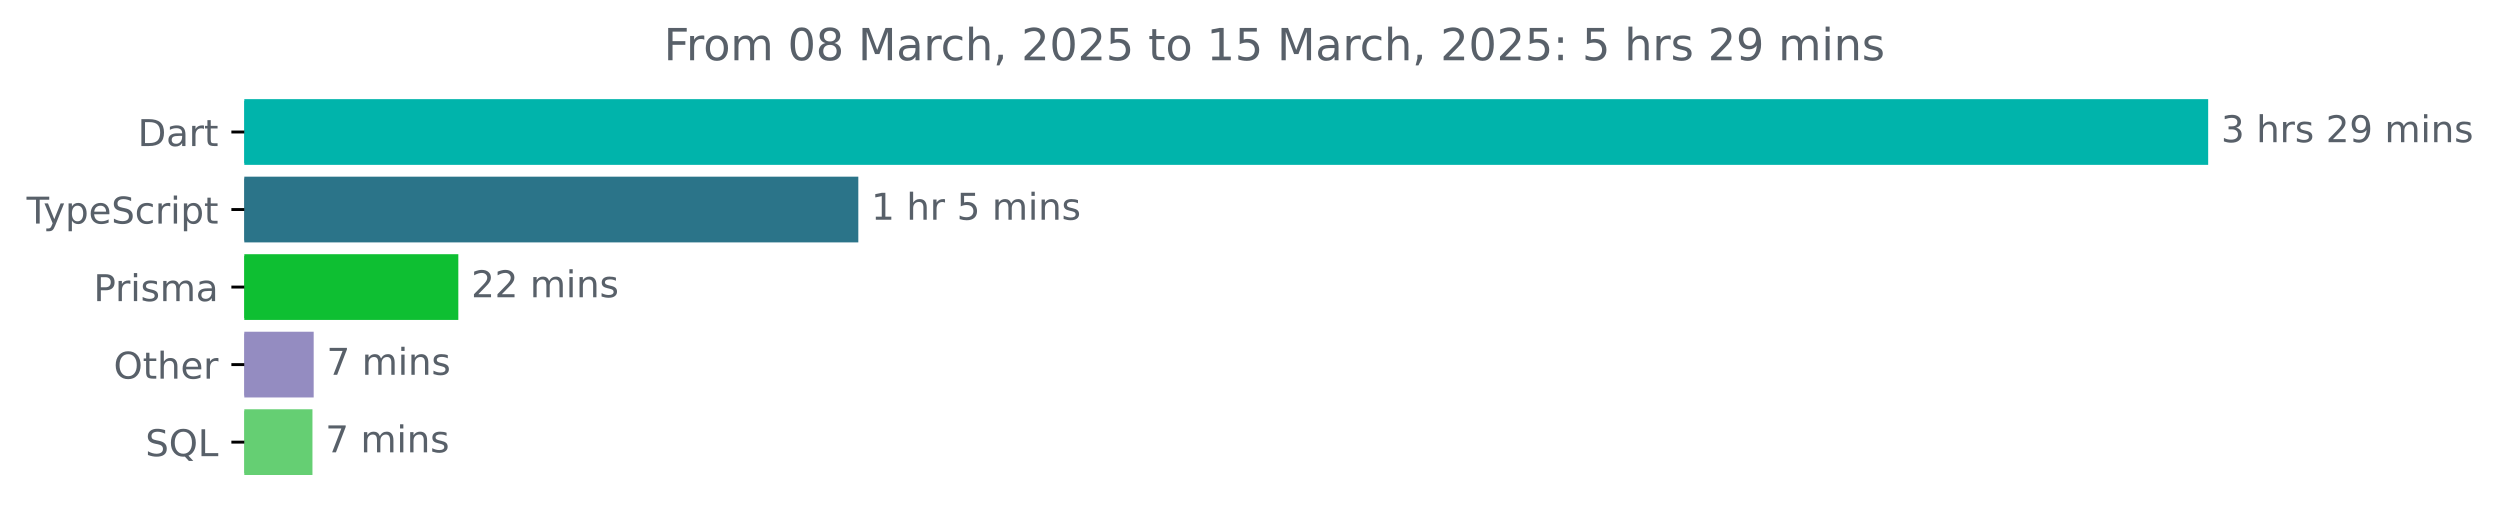
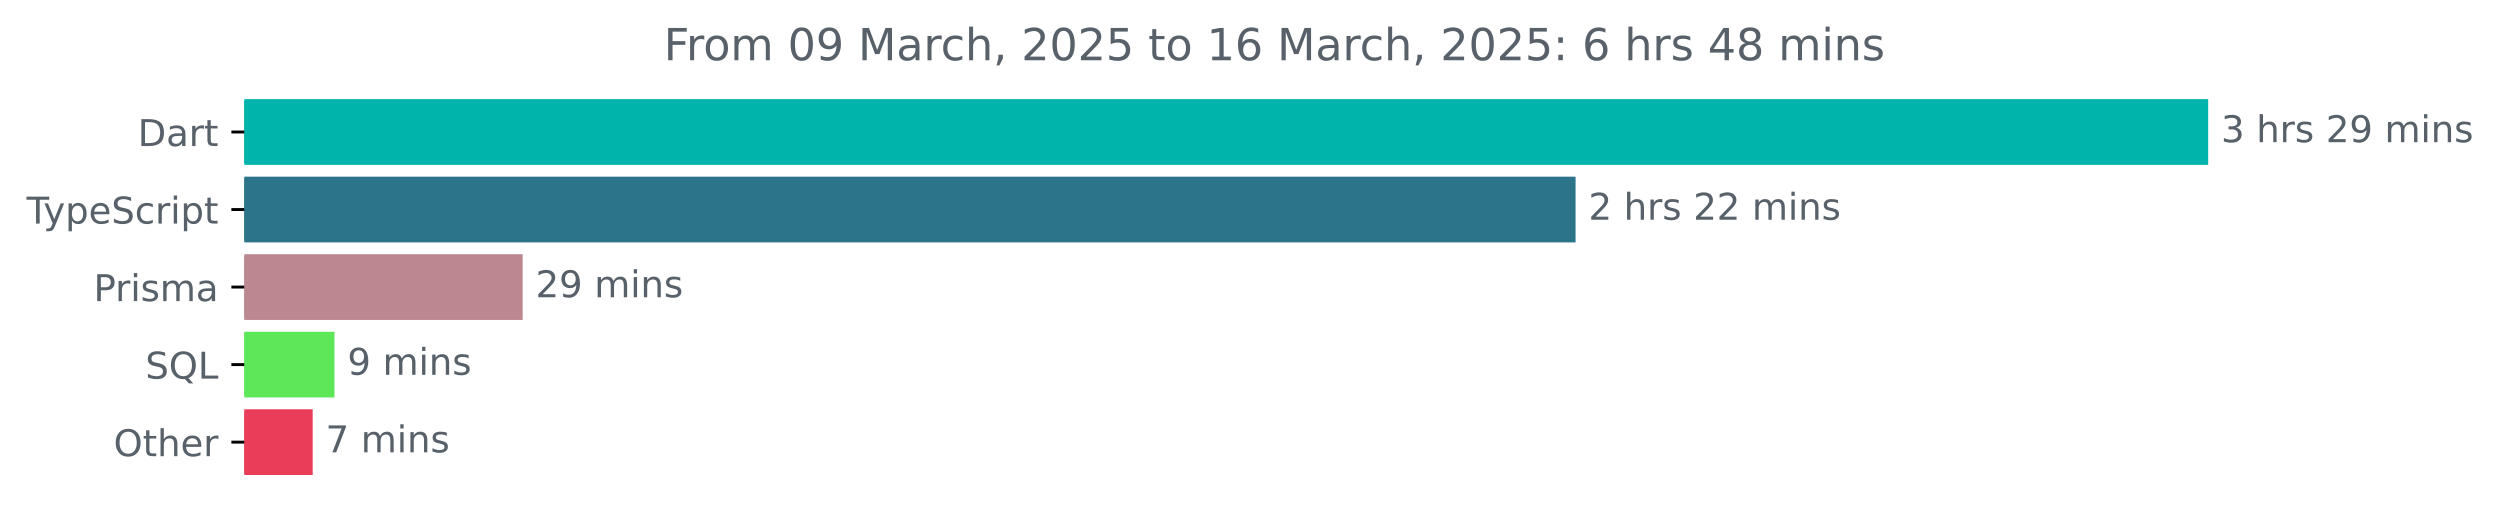
<svg xmlns="http://www.w3.org/2000/svg" xmlns:xlink="http://www.w3.org/1999/xlink" width="677.144pt" height="140.398pt" viewBox="0 0 677.144 140.398" version="1.1">
  <defs>
    <style type="text/css">*{stroke-linejoin: round; stroke-linecap: butt}</style>
  </defs>
  <g id="figure_1">
    <g id="patch_1">
      <path d="M -0 140.398  L 677.144 140.398  L 677.144 0  L -0 0  L -0 140.398  z " style="fill: none" />
    </g>
    <g id="axes_1">
      <g id="patch_2">
-         <path d="M 66.17 27.358  L 597.599 27.358  L 597.599 44.158  L 66.17 44.158  z " clip-path="url(#p310c9a1142)" style="fill: #00b4ab; stroke: #00b4ab; stroke-linejoin: miter" />
+         <path d="M 66.17 27.358  L 597.599 27.358  L 597.599 44.158  L 66.17 44.158  z " clip-path="url(#p5dde73ee4f)" style="fill: #00b4ab; stroke: #00b4ab; stroke-linejoin: miter" />
      </g>
      <g id="patch_3">
-         <path d="M 66.17 48.358  L 231.981 48.358  L 231.981 65.158  L 66.17 65.158  z " clip-path="url(#p310c9a1142)" style="fill: #2b7489; stroke: #2b7489; stroke-linejoin: miter" />
+         <path d="M 66.17 48.358  L 426.257 48.358  L 426.257 65.158  L 66.17 65.158  z " clip-path="url(#p5dde73ee4f)" style="fill: #2b7489; stroke: #2b7489; stroke-linejoin: miter" />
      </g>
      <g id="patch_4">
-         <path d="M 66.17 69.358  L 123.64 69.358  L 123.64 86.158  L 66.17 86.158  z " clip-path="url(#p310c9a1142)" style="fill: #0ebf32; stroke: #0ebf32; stroke-linejoin: miter" />
+         <path d="M 66.17 69.358  L 141.068 69.358  L 141.068 86.158  L 66.17 86.158  z " clip-path="url(#p5dde73ee4f)" style="fill: #bc878f; stroke: #bc878f; stroke-linejoin: miter" />
      </g>
      <g id="patch_5">
-         <path d="M 66.17 90.358  L 84.464 90.358  L 84.464 107.158  L 66.17 107.158  z " clip-path="url(#p310c9a1142)" style="fill: #948cc1; stroke: #948cc1; stroke-linejoin: miter" />
+         <path d="M 66.17 90.358  L 90.1 90.358  L 90.1 107.158  L 66.17 107.158  z " clip-path="url(#p5dde73ee4f)" style="fill: #5ee758; stroke: #5ee758; stroke-linejoin: miter" />
      </g>
      <g id="patch_6">
-         <path d="M 66.17 111.358  L 84.13 111.358  L 84.13 128.158  L 66.17 128.158  z " clip-path="url(#p310c9a1142)" style="fill: #65cf73; stroke: #65cf73; stroke-linejoin: miter" />
+         <path d="M 66.17 111.358  L 84.195 111.358  L 84.195 128.158  L 66.17 128.158  z " clip-path="url(#p5dde73ee4f)" style="fill: #ea3d5a; stroke: #ea3d5a; stroke-linejoin: miter" />
      </g>
      <g id="matplotlib.axis_1" />
      <g id="matplotlib.axis_2">
        <g id="ytick_1">
          <g id="line2d_1">
            <defs>
-               <path id="mceb0e759c2" d="M 0 0  L -3.5 0  " style="stroke: #000000; stroke-width: 0.8" />
+               <path id="m9f2ce58c18" d="M 0 0  L -3.5 0  " style="stroke: #000000; stroke-width: 0.8" />
            </defs>
            <g>
-               <use xlink:href="#mceb0e759c2" x="66.17" y="35.758" style="stroke: #000000; stroke-width: 0.8" />
+               <use xlink:href="#m9f2ce58c18" x="66.17" y="35.758" style="stroke: #000000; stroke-width: 0.8" />
            </g>
          </g>
          <g id="text_1">
            <g style="fill: #586069" transform="translate(37.31094 39.55734) scale(0.1 -0.1)">
              <defs>
                <path id="DejaVuSans-44" d="M 1259 4147  L 1259 519  L 2022 519  Q 2988 519 3436 956  Q 3884 1394 3884 2338  Q 3884 3275 3436 3711  Q 2988 4147 2022 4147  L 1259 4147  z M 628 4666  L 1925 4666  Q 3281 4666 3915 4102  Q 4550 3538 4550 2338  Q 4550 1131 3912 565  Q 3275 0 1925 0  L 628 0  L 628 4666  z " transform="scale(0.015625)" />
                <path id="DejaVuSans-61" d="M 2194 1759  Q 1497 1759 1228 1600  Q 959 1441 959 1056  Q 959 750 1161 570  Q 1363 391 1709 391  Q 2188 391 2477 730  Q 2766 1069 2766 1631  L 2766 1759  L 2194 1759  z M 3341 1997  L 3341 0  L 2766 0  L 2766 531  Q 2569 213 2275 61  Q 1981 -91 1556 -91  Q 1019 -91 701 211  Q 384 513 384 1019  Q 384 1609 779 1909  Q 1175 2209 1959 2209  L 2766 2209  L 2766 2266  Q 2766 2663 2505 2880  Q 2244 3097 1772 3097  Q 1472 3097 1187 3025  Q 903 2953 641 2809  L 641 3341  Q 956 3463 1253 3523  Q 1550 3584 1831 3584  Q 2591 3584 2966 3190  Q 3341 2797 3341 1997  z " transform="scale(0.015625)" />
                <path id="DejaVuSans-72" d="M 2631 2963  Q 2534 3019 2420 3045  Q 2306 3072 2169 3072  Q 1681 3072 1420 2755  Q 1159 2438 1159 1844  L 1159 0  L 581 0  L 581 3500  L 1159 3500  L 1159 2956  Q 1341 3275 1631 3429  Q 1922 3584 2338 3584  Q 2397 3584 2469 3576  Q 2541 3569 2628 3553  L 2631 2963  z " transform="scale(0.015625)" />
                <path id="DejaVuSans-74" d="M 1172 4494  L 1172 3500  L 2356 3500  L 2356 3053  L 1172 3053  L 1172 1153  Q 1172 725 1289 603  Q 1406 481 1766 481  L 2356 481  L 2356 0  L 1766 0  Q 1100 0 847 248  Q 594 497 594 1153  L 594 3053  L 172 3053  L 172 3500  L 594 3500  L 594 4494  L 1172 4494  z " transform="scale(0.015625)" />
              </defs>
              <use xlink:href="#DejaVuSans-44" />
              <use xlink:href="#DejaVuSans-61" x="77.002" />
              <use xlink:href="#DejaVuSans-72" x="138.281" />
              <use xlink:href="#DejaVuSans-74" x="179.395" />
            </g>
          </g>
        </g>
        <g id="ytick_2">
          <g id="line2d_2">
            <g>
-               <use xlink:href="#mceb0e759c2" x="66.17" y="56.758" style="stroke: #000000; stroke-width: 0.8" />
+               <use xlink:href="#m9f2ce58c18" x="66.17" y="56.758" style="stroke: #000000; stroke-width: 0.8" />
            </g>
          </g>
          <g id="text_2">
            <g style="fill: #586069" transform="translate(7.2 60.55734) scale(0.1 -0.1)">
              <defs>
                <path id="DejaVuSans-54" d="M -19 4666  L 3928 4666  L 3928 4134  L 2272 4134  L 2272 0  L 1638 0  L 1638 4134  L -19 4134  L -19 4666  z " transform="scale(0.015625)" />
                <path id="DejaVuSans-79" d="M 2059 -325  Q 1816 -950 1584 -1140  Q 1353 -1331 966 -1331  L 506 -1331  L 506 -850  L 844 -850  Q 1081 -850 1212 -737  Q 1344 -625 1503 -206  L 1606 56  L 191 3500  L 800 3500  L 1894 763  L 2988 3500  L 3597 3500  L 2059 -325  z " transform="scale(0.015625)" />
                <path id="DejaVuSans-70" d="M 1159 525  L 1159 -1331  L 581 -1331  L 581 3500  L 1159 3500  L 1159 2969  Q 1341 3281 1617 3432  Q 1894 3584 2278 3584  Q 2916 3584 3314 3078  Q 3713 2572 3713 1747  Q 3713 922 3314 415  Q 2916 -91 2278 -91  Q 1894 -91 1617 61  Q 1341 213 1159 525  z M 3116 1747  Q 3116 2381 2855 2742  Q 2594 3103 2138 3103  Q 1681 3103 1420 2742  Q 1159 2381 1159 1747  Q 1159 1113 1420 752  Q 1681 391 2138 391  Q 2594 391 2855 752  Q 3116 1113 3116 1747  z " transform="scale(0.015625)" />
                <path id="DejaVuSans-65" d="M 3597 1894  L 3597 1613  L 953 1613  Q 991 1019 1311 708  Q 1631 397 2203 397  Q 2534 397 2845 478  Q 3156 559 3463 722  L 3463 178  Q 3153 47 2828 -22  Q 2503 -91 2169 -91  Q 1331 -91 842 396  Q 353 884 353 1716  Q 353 2575 817 3079  Q 1281 3584 2069 3584  Q 2775 3584 3186 3129  Q 3597 2675 3597 1894  z M 3022 2063  Q 3016 2534 2758 2815  Q 2500 3097 2075 3097  Q 1594 3097 1305 2825  Q 1016 2553 972 2059  L 3022 2063  z " transform="scale(0.015625)" />
                <path id="DejaVuSans-53" d="M 3425 4513  L 3425 3897  Q 3066 4069 2747 4153  Q 2428 4238 2131 4238  Q 1616 4238 1336 4038  Q 1056 3838 1056 3469  Q 1056 3159 1242 3001  Q 1428 2844 1947 2747  L 2328 2669  Q 3034 2534 3370 2195  Q 3706 1856 3706 1288  Q 3706 609 3251 259  Q 2797 -91 1919 -91  Q 1588 -91 1214 -16  Q 841 59 441 206  L 441 856  Q 825 641 1194 531  Q 1563 422 1919 422  Q 2459 422 2753 634  Q 3047 847 3047 1241  Q 3047 1584 2836 1778  Q 2625 1972 2144 2069  L 1759 2144  Q 1053 2284 737 2584  Q 422 2884 422 3419  Q 422 4038 858 4394  Q 1294 4750 2059 4750  Q 2388 4750 2728 4690  Q 3069 4631 3425 4513  z " transform="scale(0.015625)" />
                <path id="DejaVuSans-63" d="M 3122 3366  L 3122 2828  Q 2878 2963 2633 3030  Q 2388 3097 2138 3097  Q 1578 3097 1268 2742  Q 959 2388 959 1747  Q 959 1106 1268 751  Q 1578 397 2138 397  Q 2388 397 2633 464  Q 2878 531 3122 666  L 3122 134  Q 2881 22 2623 -34  Q 2366 -91 2075 -91  Q 1284 -91 818 406  Q 353 903 353 1747  Q 353 2603 823 3093  Q 1294 3584 2113 3584  Q 2378 3584 2631 3529  Q 2884 3475 3122 3366  z " transform="scale(0.015625)" />
                <path id="DejaVuSans-69" d="M 603 3500  L 1178 3500  L 1178 0  L 603 0  L 603 3500  z M 603 4863  L 1178 4863  L 1178 4134  L 603 4134  L 603 4863  z " transform="scale(0.015625)" />
              </defs>
              <use xlink:href="#DejaVuSans-54" />
              <use xlink:href="#DejaVuSans-79" x="45.459" />
              <use xlink:href="#DejaVuSans-70" x="104.639" />
              <use xlink:href="#DejaVuSans-65" x="168.115" />
              <use xlink:href="#DejaVuSans-53" x="229.639" />
              <use xlink:href="#DejaVuSans-63" x="293.115" />
              <use xlink:href="#DejaVuSans-72" x="348.096" />
              <use xlink:href="#DejaVuSans-69" x="389.209" />
              <use xlink:href="#DejaVuSans-70" x="416.992" />
              <use xlink:href="#DejaVuSans-74" x="480.469" />
            </g>
          </g>
        </g>
        <g id="ytick_3">
          <g id="line2d_3">
            <g>
-               <use xlink:href="#mceb0e759c2" x="66.17" y="77.758" style="stroke: #000000; stroke-width: 0.8" />
+               <use xlink:href="#m9f2ce58c18" x="66.17" y="77.758" style="stroke: #000000; stroke-width: 0.8" />
            </g>
          </g>
          <g id="text_3">
            <g style="fill: #586069" transform="translate(25.34844 81.55734) scale(0.1 -0.1)">
              <defs>
                <path id="DejaVuSans-50" d="M 1259 4147  L 1259 2394  L 2053 2394  Q 2494 2394 2734 2622  Q 2975 2850 2975 3272  Q 2975 3691 2734 3919  Q 2494 4147 2053 4147  L 1259 4147  z M 628 4666  L 2053 4666  Q 2838 4666 3239 4311  Q 3641 3956 3641 3272  Q 3641 2581 3239 2228  Q 2838 1875 2053 1875  L 1259 1875  L 1259 0  L 628 0  L 628 4666  z " transform="scale(0.015625)" />
                <path id="DejaVuSans-73" d="M 2834 3397  L 2834 2853  Q 2591 2978 2328 3040  Q 2066 3103 1784 3103  Q 1356 3103 1142 2972  Q 928 2841 928 2578  Q 928 2378 1081 2264  Q 1234 2150 1697 2047  L 1894 2003  Q 2506 1872 2764 1633  Q 3022 1394 3022 966  Q 3022 478 2636 193  Q 2250 -91 1575 -91  Q 1294 -91 989 -36  Q 684 19 347 128  L 347 722  Q 666 556 975 473  Q 1284 391 1588 391  Q 1994 391 2212 530  Q 2431 669 2431 922  Q 2431 1156 2273 1281  Q 2116 1406 1581 1522  L 1381 1569  Q 847 1681 609 1914  Q 372 2147 372 2553  Q 372 3047 722 3315  Q 1072 3584 1716 3584  Q 2034 3584 2315 3537  Q 2597 3491 2834 3397  z " transform="scale(0.015625)" />
                <path id="DejaVuSans-6d" d="M 3328 2828  Q 3544 3216 3844 3400  Q 4144 3584 4550 3584  Q 5097 3584 5394 3201  Q 5691 2819 5691 2113  L 5691 0  L 5113 0  L 5113 2094  Q 5113 2597 4934 2840  Q 4756 3084 4391 3084  Q 3944 3084 3684 2787  Q 3425 2491 3425 1978  L 3425 0  L 2847 0  L 2847 2094  Q 2847 2600 2669 2842  Q 2491 3084 2119 3084  Q 1678 3084 1418 2786  Q 1159 2488 1159 1978  L 1159 0  L 581 0  L 581 3500  L 1159 3500  L 1159 2956  Q 1356 3278 1631 3431  Q 1906 3584 2284 3584  Q 2666 3584 2933 3390  Q 3200 3197 3328 2828  z " transform="scale(0.015625)" />
              </defs>
              <use xlink:href="#DejaVuSans-50" />
              <use xlink:href="#DejaVuSans-72" x="58.553" />
              <use xlink:href="#DejaVuSans-69" x="99.666" />
              <use xlink:href="#DejaVuSans-73" x="127.449" />
              <use xlink:href="#DejaVuSans-6d" x="179.549" />
              <use xlink:href="#DejaVuSans-61" x="276.961" />
            </g>
          </g>
        </g>
        <g id="ytick_4">
          <g id="line2d_4">
            <g>
-               <use xlink:href="#mceb0e759c2" x="66.17" y="98.758" style="stroke: #000000; stroke-width: 0.8" />
+               <use xlink:href="#m9f2ce58c18" x="66.17" y="98.758" style="stroke: #000000; stroke-width: 0.8" />
            </g>
          </g>
          <g id="text_4">
-             <g style="fill: #586069" transform="translate(30.77656 102.5573) scale(0.1 -0.1)">
+             <g style="fill: #586069" transform="translate(39.37812 102.5573) scale(0.1 -0.1)">
+               <defs>
+                 <path id="DejaVuSans-51" d="M 2522 4238  Q 1834 4238 1429 3725  Q 1025 3213 1025 2328  Q 1025 1447 1429 934  Q 1834 422 2522 422  Q 3209 422 3611 934  Q 4013 1447 4013 2328  Q 4013 3213 3611 3725  Q 3209 4238 2522 4238  z M 3406 84  L 4238 -825  L 3475 -825  L 2784 -78  Q 2681 -84 2626 -87  Q 2572 -91 2522 -91  Q 1538 -91 948 567  Q 359 1225 359 2328  Q 359 3434 948 4092  Q 1538 4750 2522 4750  Q 3503 4750 4090 4092  Q 4678 3434 4678 2328  Q 4678 1516 4351 937  Q 4025 359 3406 84  z " transform="scale(0.015625)" />
+                 <path id="DejaVuSans-4c" d="M 628 4666  L 1259 4666  L 1259 531  L 3531 531  L 3531 0  L 628 0  L 628 4666  z " transform="scale(0.015625)" />
+               </defs>
+               <use xlink:href="#DejaVuSans-53" />
+               <use xlink:href="#DejaVuSans-51" x="63.477" />
+               <use xlink:href="#DejaVuSans-4c" x="142.188" />
+             </g>
+           </g>
+         </g>
+         <g id="ytick_5">
+           <g id="line2d_5">
+             <g>
+               <use xlink:href="#m9f2ce58c18" x="66.17" y="119.758" style="stroke: #000000; stroke-width: 0.8" />
+             </g>
+           </g>
+           <g id="text_5">
+             <g style="fill: #586069" transform="translate(30.77656 123.5573) scale(0.1 -0.1)">
              <defs>
                <path id="DejaVuSans-4f" d="M 2522 4238  Q 1834 4238 1429 3725  Q 1025 3213 1025 2328  Q 1025 1447 1429 934  Q 1834 422 2522 422  Q 3209 422 3611 934  Q 4013 1447 4013 2328  Q 4013 3213 3611 3725  Q 3209 4238 2522 4238  z M 2522 4750  Q 3503 4750 4090 4092  Q 4678 3434 4678 2328  Q 4678 1225 4090 567  Q 3503 -91 2522 -91  Q 1538 -91 948 565  Q 359 1222 359 2328  Q 359 3434 948 4092  Q 1538 4750 2522 4750  z " transform="scale(0.015625)" />
                <path id="DejaVuSans-68" d="M 3513 2113  L 3513 0  L 2938 0  L 2938 2094  Q 2938 2591 2744 2837  Q 2550 3084 2163 3084  Q 1697 3084 1428 2787  Q 1159 2491 1159 1978  L 1159 0  L 581 0  L 581 4863  L 1159 4863  L 1159 2956  Q 1366 3272 1645 3428  Q 1925 3584 2291 3584  Q 2894 3584 3203 3211  Q 3513 2838 3513 2113  z " transform="scale(0.015625)" />
              </defs>
              <use xlink:href="#DejaVuSans-4f" />
              <use xlink:href="#DejaVuSans-74" x="78.711" />
              <use xlink:href="#DejaVuSans-68" x="117.92" />
              <use xlink:href="#DejaVuSans-65" x="181.299" />
              <use xlink:href="#DejaVuSans-72" x="242.822" />
-             </g>
-           </g>
-         </g>
-         <g id="ytick_5">
-           <g id="line2d_5">
-             <g>
-               <use xlink:href="#mceb0e759c2" x="66.17" y="119.758" style="stroke: #000000; stroke-width: 0.8" />
-             </g>
-           </g>
-           <g id="text_5">
-             <g style="fill: #586069" transform="translate(39.37812 123.5573) scale(0.1 -0.1)">
-               <defs>
-                 <path id="DejaVuSans-51" d="M 2522 4238  Q 1834 4238 1429 3725  Q 1025 3213 1025 2328  Q 1025 1447 1429 934  Q 1834 422 2522 422  Q 3209 422 3611 934  Q 4013 1447 4013 2328  Q 4013 3213 3611 3725  Q 3209 4238 2522 4238  z M 3406 84  L 4238 -825  L 3475 -825  L 2784 -78  Q 2681 -84 2626 -87  Q 2572 -91 2522 -91  Q 1538 -91 948 567  Q 359 1225 359 2328  Q 359 3434 948 4092  Q 1538 4750 2522 4750  Q 3503 4750 4090 4092  Q 4678 3434 4678 2328  Q 4678 1516 4351 937  Q 4025 359 3406 84  z " transform="scale(0.015625)" />
-                 <path id="DejaVuSans-4c" d="M 628 4666  L 1259 4666  L 1259 531  L 3531 531  L 3531 0  L 628 0  L 628 4666  z " transform="scale(0.015625)" />
-               </defs>
-               <use xlink:href="#DejaVuSans-53" />
-               <use xlink:href="#DejaVuSans-51" x="63.477" />
-               <use xlink:href="#DejaVuSans-4c" x="142.188" />
            </g>
          </g>
        </g>
      </g>
      <g id="text_6">
        <g style="fill: #586069" transform="translate(601.5989 38.5175) scale(0.1 -0.1)">
          <defs>
            <path id="DejaVuSans-33" d="M 2597 2516  Q 3050 2419 3304 2112  Q 3559 1806 3559 1356  Q 3559 666 3084 287  Q 2609 -91 1734 -91  Q 1441 -91 1130 -33  Q 819 25 488 141  L 488 750  Q 750 597 1062 519  Q 1375 441 1716 441  Q 2309 441 2620 675  Q 2931 909 2931 1356  Q 2931 1769 2642 2001  Q 2353 2234 1838 2234  L 1294 2234  L 1294 2753  L 1863 2753  Q 2328 2753 2575 2939  Q 2822 3125 2822 3475  Q 2822 3834 2567 4026  Q 2313 4219 1838 4219  Q 1578 4219 1281 4162  Q 984 4106 628 3988  L 628 4550  Q 988 4650 1302 4700  Q 1616 4750 1894 4750  Q 2613 4750 3031 4423  Q 3450 4097 3450 3541  Q 3450 3153 3228 2886  Q 3006 2619 2597 2516  z " transform="scale(0.015625)" />
            <path id="DejaVuSans-20" transform="scale(0.015625)" />
            <path id="DejaVuSans-32" d="M 1228 531  L 3431 531  L 3431 0  L 469 0  L 469 531  Q 828 903 1448 1529  Q 2069 2156 2228 2338  Q 2531 2678 2651 2914  Q 2772 3150 2772 3378  Q 2772 3750 2511 3984  Q 2250 4219 1831 4219  Q 1534 4219 1204 4116  Q 875 4013 500 3803  L 500 4441  Q 881 4594 1212 4672  Q 1544 4750 1819 4750  Q 2544 4750 2975 4387  Q 3406 4025 3406 3419  Q 3406 3131 3298 2873  Q 3191 2616 2906 2266  Q 2828 2175 2409 1742  Q 1991 1309 1228 531  z " transform="scale(0.015625)" />
            <path id="DejaVuSans-39" d="M 703 97  L 703 672  Q 941 559 1184 500  Q 1428 441 1663 441  Q 2288 441 2617 861  Q 2947 1281 2994 2138  Q 2813 1869 2534 1725  Q 2256 1581 1919 1581  Q 1219 1581 811 2004  Q 403 2428 403 3163  Q 403 3881 828 4315  Q 1253 4750 1959 4750  Q 2769 4750 3195 4129  Q 3622 3509 3622 2328  Q 3622 1225 3098 567  Q 2575 -91 1691 -91  Q 1453 -91 1209 -44  Q 966 3 703 97  z M 1959 2075  Q 2384 2075 2632 2365  Q 2881 2656 2881 3163  Q 2881 3666 2632 3958  Q 2384 4250 1959 4250  Q 1534 4250 1286 3958  Q 1038 3666 1038 3163  Q 1038 2656 1286 2365  Q 1534 2075 1959 2075  z " transform="scale(0.015625)" />
            <path id="DejaVuSans-6e" d="M 3513 2113  L 3513 0  L 2938 0  L 2938 2094  Q 2938 2591 2744 2837  Q 2550 3084 2163 3084  Q 1697 3084 1428 2787  Q 1159 2491 1159 1978  L 1159 0  L 581 0  L 581 3500  L 1159 3500  L 1159 2956  Q 1366 3272 1645 3428  Q 1925 3584 2291 3584  Q 2894 3584 3203 3211  Q 3513 2838 3513 2113  z " transform="scale(0.015625)" />
          </defs>
          <use xlink:href="#DejaVuSans-33" />
          <use xlink:href="#DejaVuSans-20" x="63.623" />
          <use xlink:href="#DejaVuSans-68" x="95.41" />
          <use xlink:href="#DejaVuSans-72" x="158.789" />
          <use xlink:href="#DejaVuSans-73" x="199.902" />
          <use xlink:href="#DejaVuSans-20" x="252.002" />
          <use xlink:href="#DejaVuSans-32" x="283.789" />
          <use xlink:href="#DejaVuSans-39" x="347.412" />
          <use xlink:href="#DejaVuSans-20" x="411.035" />
          <use xlink:href="#DejaVuSans-6d" x="442.822" />
          <use xlink:href="#DejaVuSans-69" x="540.234" />
          <use xlink:href="#DejaVuSans-6e" x="568.018" />
          <use xlink:href="#DejaVuSans-73" x="631.396" />
        </g>
      </g>
      <g id="text_7">
-         <g style="fill: #586069" transform="translate(235.9807 59.5175) scale(0.1 -0.1)">
-           <defs>
-             <path id="DejaVuSans-31" d="M 794 531  L 1825 531  L 1825 4091  L 703 3866  L 703 4441  L 1819 4666  L 2450 4666  L 2450 531  L 3481 531  L 3481 0  L 794 0  L 794 531  z " transform="scale(0.015625)" />
-             <path id="DejaVuSans-35" d="M 691 4666  L 3169 4666  L 3169 4134  L 1269 4134  L 1269 2991  Q 1406 3038 1543 3061  Q 1681 3084 1819 3084  Q 2600 3084 3056 2656  Q 3513 2228 3513 1497  Q 3513 744 3044 326  Q 2575 -91 1722 -91  Q 1428 -91 1123 -41  Q 819 9 494 109  L 494 744  Q 775 591 1075 516  Q 1375 441 1709 441  Q 2250 441 2565 725  Q 2881 1009 2881 1497  Q 2881 1984 2565 2268  Q 2250 2553 1709 2553  Q 1456 2553 1204 2497  Q 953 2441 691 2322  L 691 4666  z " transform="scale(0.015625)" />
-           </defs>
-           <use xlink:href="#DejaVuSans-31" />
+         <g style="fill: #586069" transform="translate(430.2572 59.5175) scale(0.1 -0.1)">
+           <use xlink:href="#DejaVuSans-32" />
          <use xlink:href="#DejaVuSans-20" x="63.623" />
          <use xlink:href="#DejaVuSans-68" x="95.41" />
          <use xlink:href="#DejaVuSans-72" x="158.789" />
-           <use xlink:href="#DejaVuSans-20" x="199.902" />
-           <use xlink:href="#DejaVuSans-35" x="231.689" />
-           <use xlink:href="#DejaVuSans-20" x="295.312" />
-           <use xlink:href="#DejaVuSans-6d" x="327.1" />
-           <use xlink:href="#DejaVuSans-69" x="424.512" />
-           <use xlink:href="#DejaVuSans-6e" x="452.295" />
-           <use xlink:href="#DejaVuSans-73" x="515.674" />
+           <use xlink:href="#DejaVuSans-73" x="199.902" />
+           <use xlink:href="#DejaVuSans-20" x="252.002" />
+           <use xlink:href="#DejaVuSans-32" x="283.789" />
+           <use xlink:href="#DejaVuSans-32" x="347.412" />
+           <use xlink:href="#DejaVuSans-20" x="411.035" />
+           <use xlink:href="#DejaVuSans-6d" x="442.822" />
+           <use xlink:href="#DejaVuSans-69" x="540.234" />
+           <use xlink:href="#DejaVuSans-6e" x="568.018" />
+           <use xlink:href="#DejaVuSans-73" x="631.396" />
        </g>
      </g>
      <g id="text_8">
-         <g style="fill: #586069" transform="translate(127.6401 80.5175) scale(0.1 -0.1)">
+         <g style="fill: #586069" transform="translate(145.0676 80.5175) scale(0.1 -0.1)">
          <use xlink:href="#DejaVuSans-32" />
-           <use xlink:href="#DejaVuSans-32" x="63.623" />
+           <use xlink:href="#DejaVuSans-39" x="63.623" />
          <use xlink:href="#DejaVuSans-20" x="127.246" />
          <use xlink:href="#DejaVuSans-6d" x="159.033" />
          <use xlink:href="#DejaVuSans-69" x="256.445" />
          <use xlink:href="#DejaVuSans-6e" x="284.229" />
          <use xlink:href="#DejaVuSans-73" x="347.607" />
        </g>
      </g>
      <g id="text_9">
-         <g style="fill: #586069" transform="translate(88.46375 101.5175) scale(0.1 -0.1)">
-           <defs>
-             <path id="DejaVuSans-37" d="M 525 4666  L 3525 4666  L 3525 4397  L 1831 0  L 1172 0  L 2766 4134  L 525 4134  L 525 4666  z " transform="scale(0.015625)" />
-           </defs>
-           <use xlink:href="#DejaVuSans-37" />
+         <g style="fill: #586069" transform="translate(94.10014 101.5175) scale(0.1 -0.1)">
+           <use xlink:href="#DejaVuSans-39" />
          <use xlink:href="#DejaVuSans-20" x="63.623" />
          <use xlink:href="#DejaVuSans-6d" x="95.41" />
          <use xlink:href="#DejaVuSans-69" x="192.822" />
          <use xlink:href="#DejaVuSans-6e" x="220.605" />
          <use xlink:href="#DejaVuSans-73" x="283.984" />
        </g>
      </g>
      <g id="text_10">
-         <g style="fill: #586069" transform="translate(88.12962 122.5175) scale(0.1 -0.1)">
+         <g style="fill: #586069" transform="translate(88.19537 122.5175) scale(0.1 -0.1)">
+           <defs>
+             <path id="DejaVuSans-37" d="M 525 4666  L 3525 4666  L 3525 4397  L 1831 0  L 1172 0  L 2766 4134  L 525 4134  L 525 4666  z " transform="scale(0.015625)" />
+           </defs>
          <use xlink:href="#DejaVuSans-37" />
          <use xlink:href="#DejaVuSans-20" x="63.623" />
          <use xlink:href="#DejaVuSans-6d" x="95.41" />
          <use xlink:href="#DejaVuSans-69" x="192.822" />
          <use xlink:href="#DejaVuSans-6e" x="220.605" />
          <use xlink:href="#DejaVuSans-73" x="283.984" />
        </g>
      </g>
      <g id="text_11">
        <g style="fill: #586069" transform="translate(179.8028 16.31812) scale(0.12 -0.12)">
          <defs>
            <path id="DejaVuSans-46" d="M 628 4666  L 3309 4666  L 3309 4134  L 1259 4134  L 1259 2759  L 3109 2759  L 3109 2228  L 1259 2228  L 1259 0  L 628 0  L 628 4666  z " transform="scale(0.015625)" />
            <path id="DejaVuSans-6f" d="M 1959 3097  Q 1497 3097 1228 2736  Q 959 2375 959 1747  Q 959 1119 1226 758  Q 1494 397 1959 397  Q 2419 397 2687 759  Q 2956 1122 2956 1747  Q 2956 2369 2687 2733  Q 2419 3097 1959 3097  z M 1959 3584  Q 2709 3584 3137 3096  Q 3566 2609 3566 1747  Q 3566 888 3137 398  Q 2709 -91 1959 -91  Q 1206 -91 779 398  Q 353 888 353 1747  Q 353 2609 779 3096  Q 1206 3584 1959 3584  z " transform="scale(0.015625)" />
            <path id="DejaVuSans-30" d="M 2034 4250  Q 1547 4250 1301 3770  Q 1056 3291 1056 2328  Q 1056 1369 1301 889  Q 1547 409 2034 409  Q 2525 409 2770 889  Q 3016 1369 3016 2328  Q 3016 3291 2770 3770  Q 2525 4250 2034 4250  z M 2034 4750  Q 2819 4750 3233 4129  Q 3647 3509 3647 2328  Q 3647 1150 3233 529  Q 2819 -91 2034 -91  Q 1250 -91 836 529  Q 422 1150 422 2328  Q 422 3509 836 4129  Q 1250 4750 2034 4750  z " transform="scale(0.015625)" />
-             <path id="DejaVuSans-38" d="M 2034 2216  Q 1584 2216 1326 1975  Q 1069 1734 1069 1313  Q 1069 891 1326 650  Q 1584 409 2034 409  Q 2484 409 2743 651  Q 3003 894 3003 1313  Q 3003 1734 2745 1975  Q 2488 2216 2034 2216  z M 1403 2484  Q 997 2584 770 2862  Q 544 3141 544 3541  Q 544 4100 942 4425  Q 1341 4750 2034 4750  Q 2731 4750 3128 4425  Q 3525 4100 3525 3541  Q 3525 3141 3298 2862  Q 3072 2584 2669 2484  Q 3125 2378 3379 2068  Q 3634 1759 3634 1313  Q 3634 634 3220 271  Q 2806 -91 2034 -91  Q 1263 -91 848 271  Q 434 634 434 1313  Q 434 1759 690 2068  Q 947 2378 1403 2484  z M 1172 3481  Q 1172 3119 1398 2916  Q 1625 2713 2034 2713  Q 2441 2713 2670 2916  Q 2900 3119 2900 3481  Q 2900 3844 2670 4047  Q 2441 4250 2034 4250  Q 1625 4250 1398 4047  Q 1172 3844 1172 3481  z " transform="scale(0.015625)" />
            <path id="DejaVuSans-4d" d="M 628 4666  L 1569 4666  L 2759 1491  L 3956 4666  L 4897 4666  L 4897 0  L 4281 0  L 4281 4097  L 3078 897  L 2444 897  L 1241 4097  L 1241 0  L 628 0  L 628 4666  z " transform="scale(0.015625)" />
            <path id="DejaVuSans-2c" d="M 750 794  L 1409 794  L 1409 256  L 897 -744  L 494 -744  L 750 256  L 750 794  z " transform="scale(0.015625)" />
+             <path id="DejaVuSans-35" d="M 691 4666  L 3169 4666  L 3169 4134  L 1269 4134  L 1269 2991  Q 1406 3038 1543 3061  Q 1681 3084 1819 3084  Q 2600 3084 3056 2656  Q 3513 2228 3513 1497  Q 3513 744 3044 326  Q 2575 -91 1722 -91  Q 1428 -91 1123 -41  Q 819 9 494 109  L 494 744  Q 775 591 1075 516  Q 1375 441 1709 441  Q 2250 441 2565 725  Q 2881 1009 2881 1497  Q 2881 1984 2565 2268  Q 2250 2553 1709 2553  Q 1456 2553 1204 2497  Q 953 2441 691 2322  L 691 4666  z " transform="scale(0.015625)" />
+             <path id="DejaVuSans-31" d="M 794 531  L 1825 531  L 1825 4091  L 703 3866  L 703 4441  L 1819 4666  L 2450 4666  L 2450 531  L 3481 531  L 3481 0  L 794 0  L 794 531  z " transform="scale(0.015625)" />
+             <path id="DejaVuSans-36" d="M 2113 2584  Q 1688 2584 1439 2293  Q 1191 2003 1191 1497  Q 1191 994 1439 701  Q 1688 409 2113 409  Q 2538 409 2786 701  Q 3034 994 3034 1497  Q 3034 2003 2786 2293  Q 2538 2584 2113 2584  z M 3366 4563  L 3366 3988  Q 3128 4100 2886 4159  Q 2644 4219 2406 4219  Q 1781 4219 1451 3797  Q 1122 3375 1075 2522  Q 1259 2794 1537 2939  Q 1816 3084 2150 3084  Q 2853 3084 3261 2657  Q 3669 2231 3669 1497  Q 3669 778 3244 343  Q 2819 -91 2113 -91  Q 1303 -91 875 529  Q 447 1150 447 2328  Q 447 3434 972 4092  Q 1497 4750 2381 4750  Q 2619 4750 2861 4703  Q 3103 4656 3366 4563  z " transform="scale(0.015625)" />
            <path id="DejaVuSans-3a" d="M 750 794  L 1409 794  L 1409 0  L 750 0  L 750 794  z M 750 3309  L 1409 3309  L 1409 2516  L 750 2516  L 750 3309  z " transform="scale(0.015625)" />
+             <path id="DejaVuSans-34" d="M 2419 4116  L 825 1625  L 2419 1625  L 2419 4116  z M 2253 4666  L 3047 4666  L 3047 1625  L 3713 1625  L 3713 1100  L 3047 1100  L 3047 0  L 2419 0  L 2419 1100  L 313 1100  L 313 1709  L 2253 4666  z " transform="scale(0.015625)" />
+             <path id="DejaVuSans-38" d="M 2034 2216  Q 1584 2216 1326 1975  Q 1069 1734 1069 1313  Q 1069 891 1326 650  Q 1584 409 2034 409  Q 2484 409 2743 651  Q 3003 894 3003 1313  Q 3003 1734 2745 1975  Q 2488 2216 2034 2216  z M 1403 2484  Q 997 2584 770 2862  Q 544 3141 544 3541  Q 544 4100 942 4425  Q 1341 4750 2034 4750  Q 2731 4750 3128 4425  Q 3525 4100 3525 3541  Q 3525 3141 3298 2862  Q 3072 2584 2669 2484  Q 3125 2378 3379 2068  Q 3634 1759 3634 1313  Q 3634 634 3220 271  Q 2806 -91 2034 -91  Q 1263 -91 848 271  Q 434 634 434 1313  Q 434 1759 690 2068  Q 947 2378 1403 2484  z M 1172 3481  Q 1172 3119 1398 2916  Q 1625 2713 2034 2713  Q 2441 2713 2670 2916  Q 2900 3119 2900 3481  Q 2900 3844 2670 4047  Q 2441 4250 2034 4250  Q 1625 4250 1398 4047  Q 1172 3844 1172 3481  z " transform="scale(0.015625)" />
          </defs>
          <use xlink:href="#DejaVuSans-46" />
          <use xlink:href="#DejaVuSans-72" x="50.27" />
          <use xlink:href="#DejaVuSans-6f" x="89.133" />
          <use xlink:href="#DejaVuSans-6d" x="150.314" />
          <use xlink:href="#DejaVuSans-20" x="247.727" />
          <use xlink:href="#DejaVuSans-30" x="279.514" />
-           <use xlink:href="#DejaVuSans-38" x="343.137" />
+           <use xlink:href="#DejaVuSans-39" x="343.137" />
          <use xlink:href="#DejaVuSans-20" x="406.76" />
          <use xlink:href="#DejaVuSans-4d" x="438.547" />
          <use xlink:href="#DejaVuSans-61" x="524.826" />
          <use xlink:href="#DejaVuSans-72" x="586.105" />
          <use xlink:href="#DejaVuSans-63" x="624.969" />
          <use xlink:href="#DejaVuSans-68" x="679.949" />
          <use xlink:href="#DejaVuSans-2c" x="743.328" />
          <use xlink:href="#DejaVuSans-20" x="775.115" />
          <use xlink:href="#DejaVuSans-32" x="806.902" />
          <use xlink:href="#DejaVuSans-30" x="870.525" />
          <use xlink:href="#DejaVuSans-32" x="934.148" />
          <use xlink:href="#DejaVuSans-35" x="997.771" />
          <use xlink:href="#DejaVuSans-20" x="1061.395" />
          <use xlink:href="#DejaVuSans-74" x="1093.182" />
          <use xlink:href="#DejaVuSans-6f" x="1132.391" />
          <use xlink:href="#DejaVuSans-20" x="1193.572" />
          <use xlink:href="#DejaVuSans-31" x="1225.359" />
-           <use xlink:href="#DejaVuSans-35" x="1288.982" />
+           <use xlink:href="#DejaVuSans-36" x="1288.982" />
          <use xlink:href="#DejaVuSans-20" x="1352.605" />
          <use xlink:href="#DejaVuSans-4d" x="1384.393" />
          <use xlink:href="#DejaVuSans-61" x="1470.672" />
          <use xlink:href="#DejaVuSans-72" x="1531.951" />
          <use xlink:href="#DejaVuSans-63" x="1570.814" />
          <use xlink:href="#DejaVuSans-68" x="1625.795" />
          <use xlink:href="#DejaVuSans-2c" x="1689.174" />
          <use xlink:href="#DejaVuSans-20" x="1720.961" />
          <use xlink:href="#DejaVuSans-32" x="1752.748" />
          <use xlink:href="#DejaVuSans-30" x="1816.371" />
          <use xlink:href="#DejaVuSans-32" x="1879.994" />
          <use xlink:href="#DejaVuSans-35" x="1943.617" />
          <use xlink:href="#DejaVuSans-3a" x="2007.24" />
          <use xlink:href="#DejaVuSans-20" x="2040.932" />
-           <use xlink:href="#DejaVuSans-35" x="2072.719" />
+           <use xlink:href="#DejaVuSans-36" x="2072.719" />
          <use xlink:href="#DejaVuSans-20" x="2136.342" />
          <use xlink:href="#DejaVuSans-68" x="2168.129" />
          <use xlink:href="#DejaVuSans-72" x="2231.508" />
          <use xlink:href="#DejaVuSans-73" x="2272.621" />
          <use xlink:href="#DejaVuSans-20" x="2324.721" />
-           <use xlink:href="#DejaVuSans-32" x="2356.508" />
-           <use xlink:href="#DejaVuSans-39" x="2420.131" />
+           <use xlink:href="#DejaVuSans-34" x="2356.508" />
+           <use xlink:href="#DejaVuSans-38" x="2420.131" />
          <use xlink:href="#DejaVuSans-20" x="2483.754" />
          <use xlink:href="#DejaVuSans-6d" x="2515.541" />
          <use xlink:href="#DejaVuSans-69" x="2612.953" />
          <use xlink:href="#DejaVuSans-6e" x="2640.736" />
          <use xlink:href="#DejaVuSans-73" x="2704.115" />
        </g>
      </g>
    </g>
  </g>
  <defs>
-     <clipPath id="p310c9a1142">
+     <clipPath id="p5dde73ee4f">
      <rect x="66.17" y="22.318" width="558" height="110.88" />
    </clipPath>
  </defs>
</svg>
